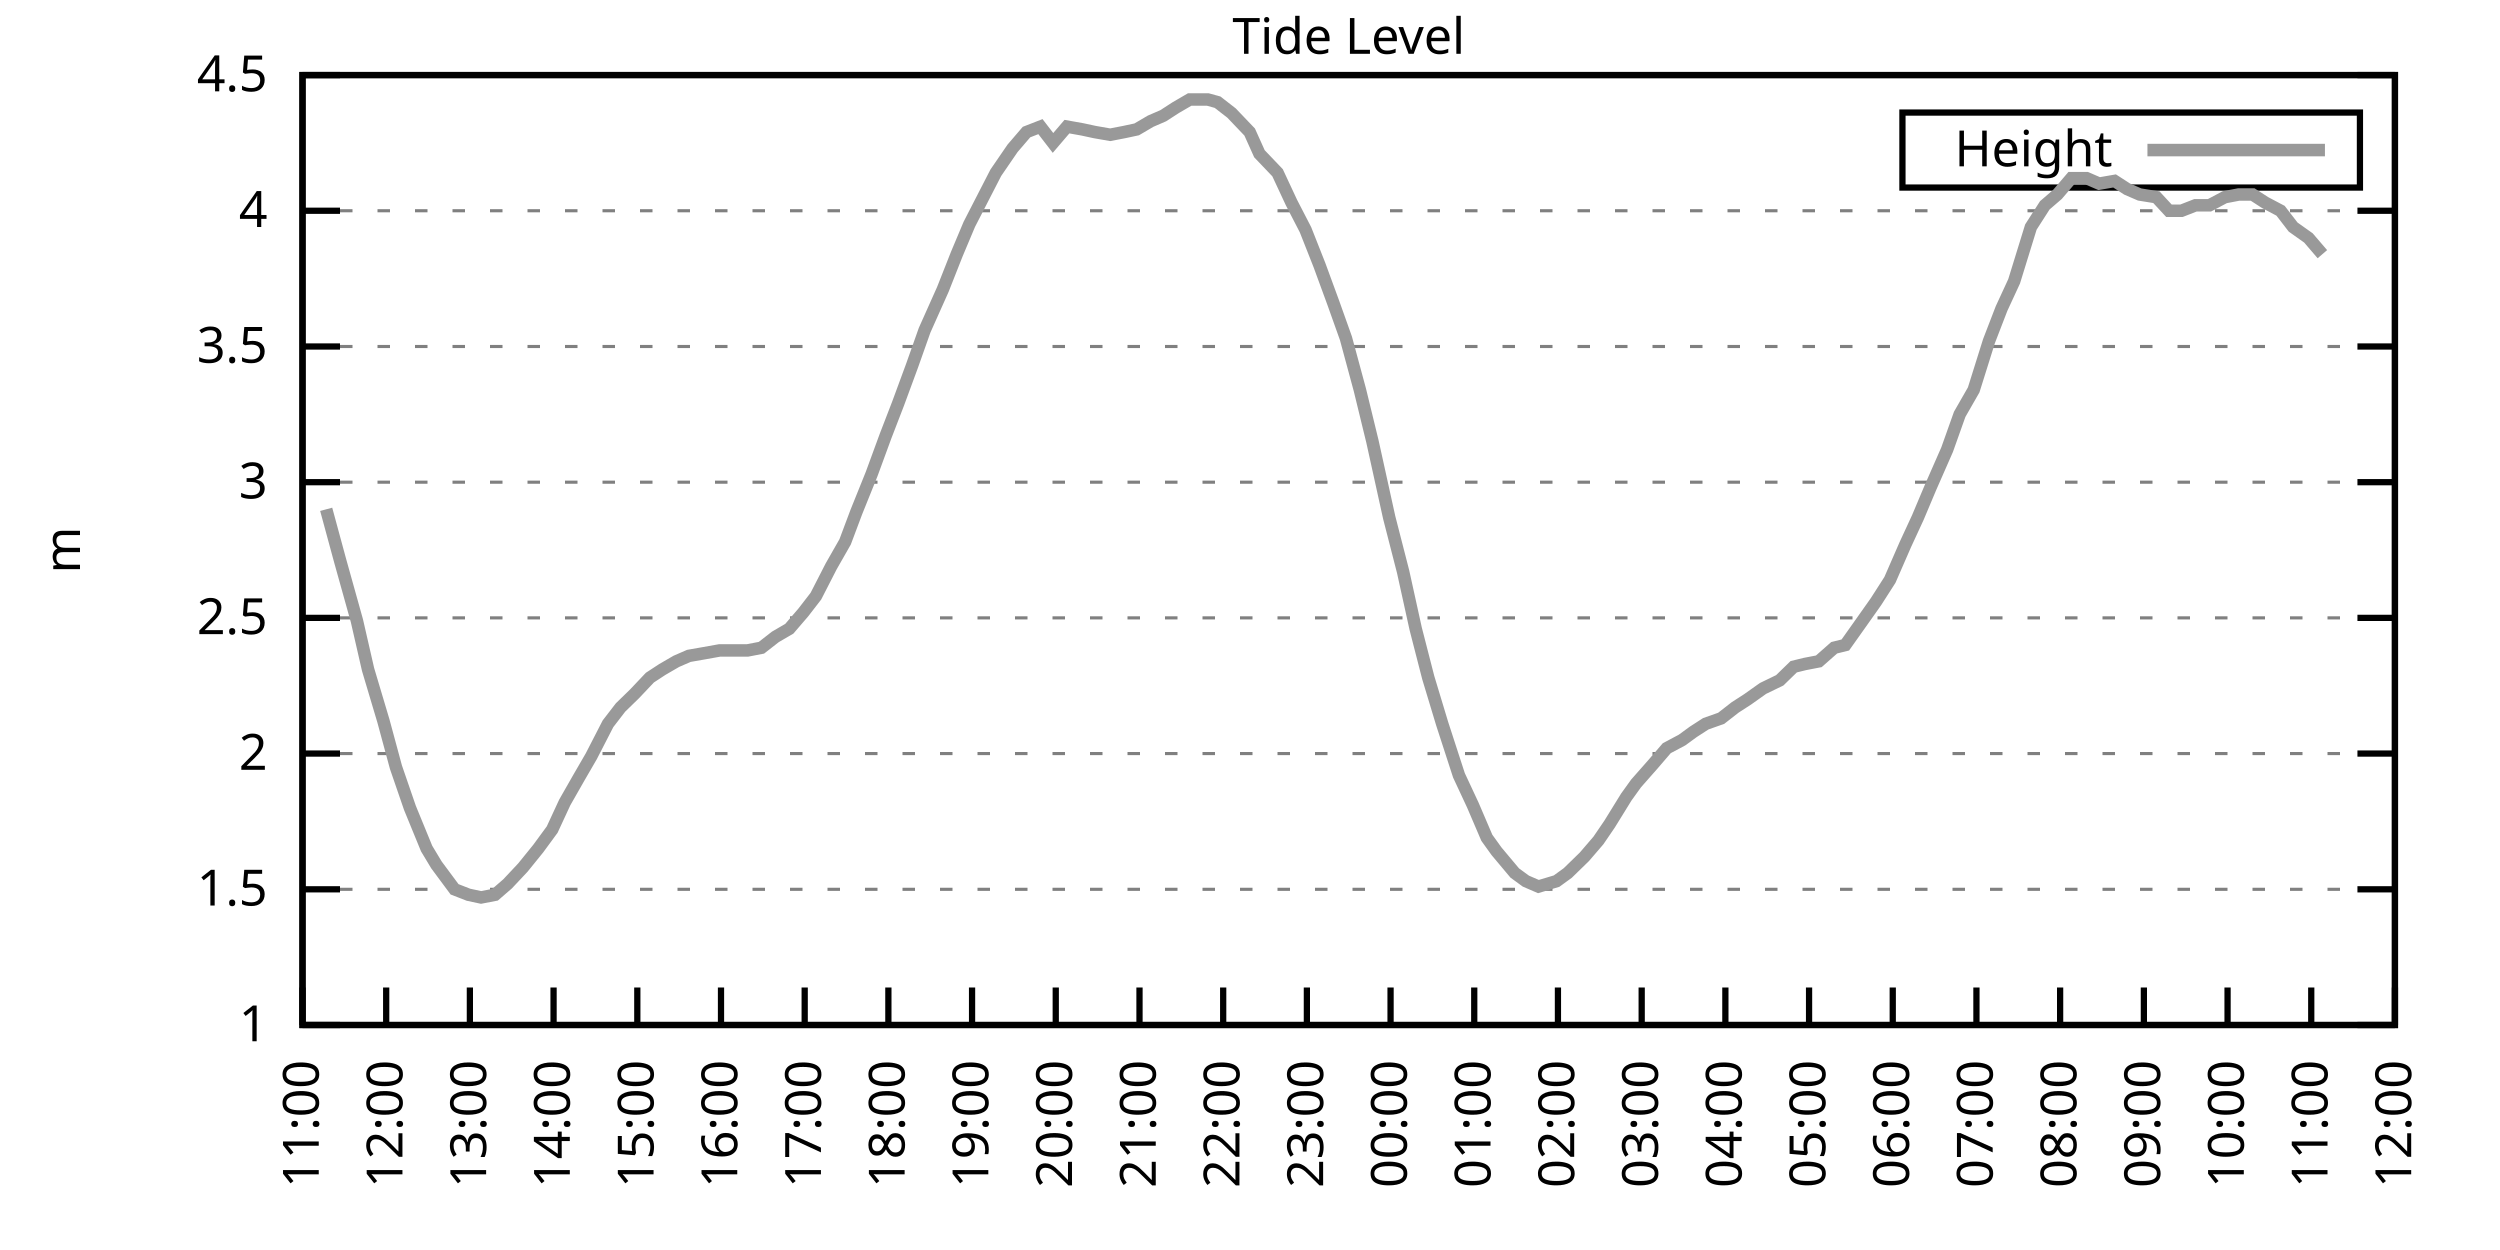
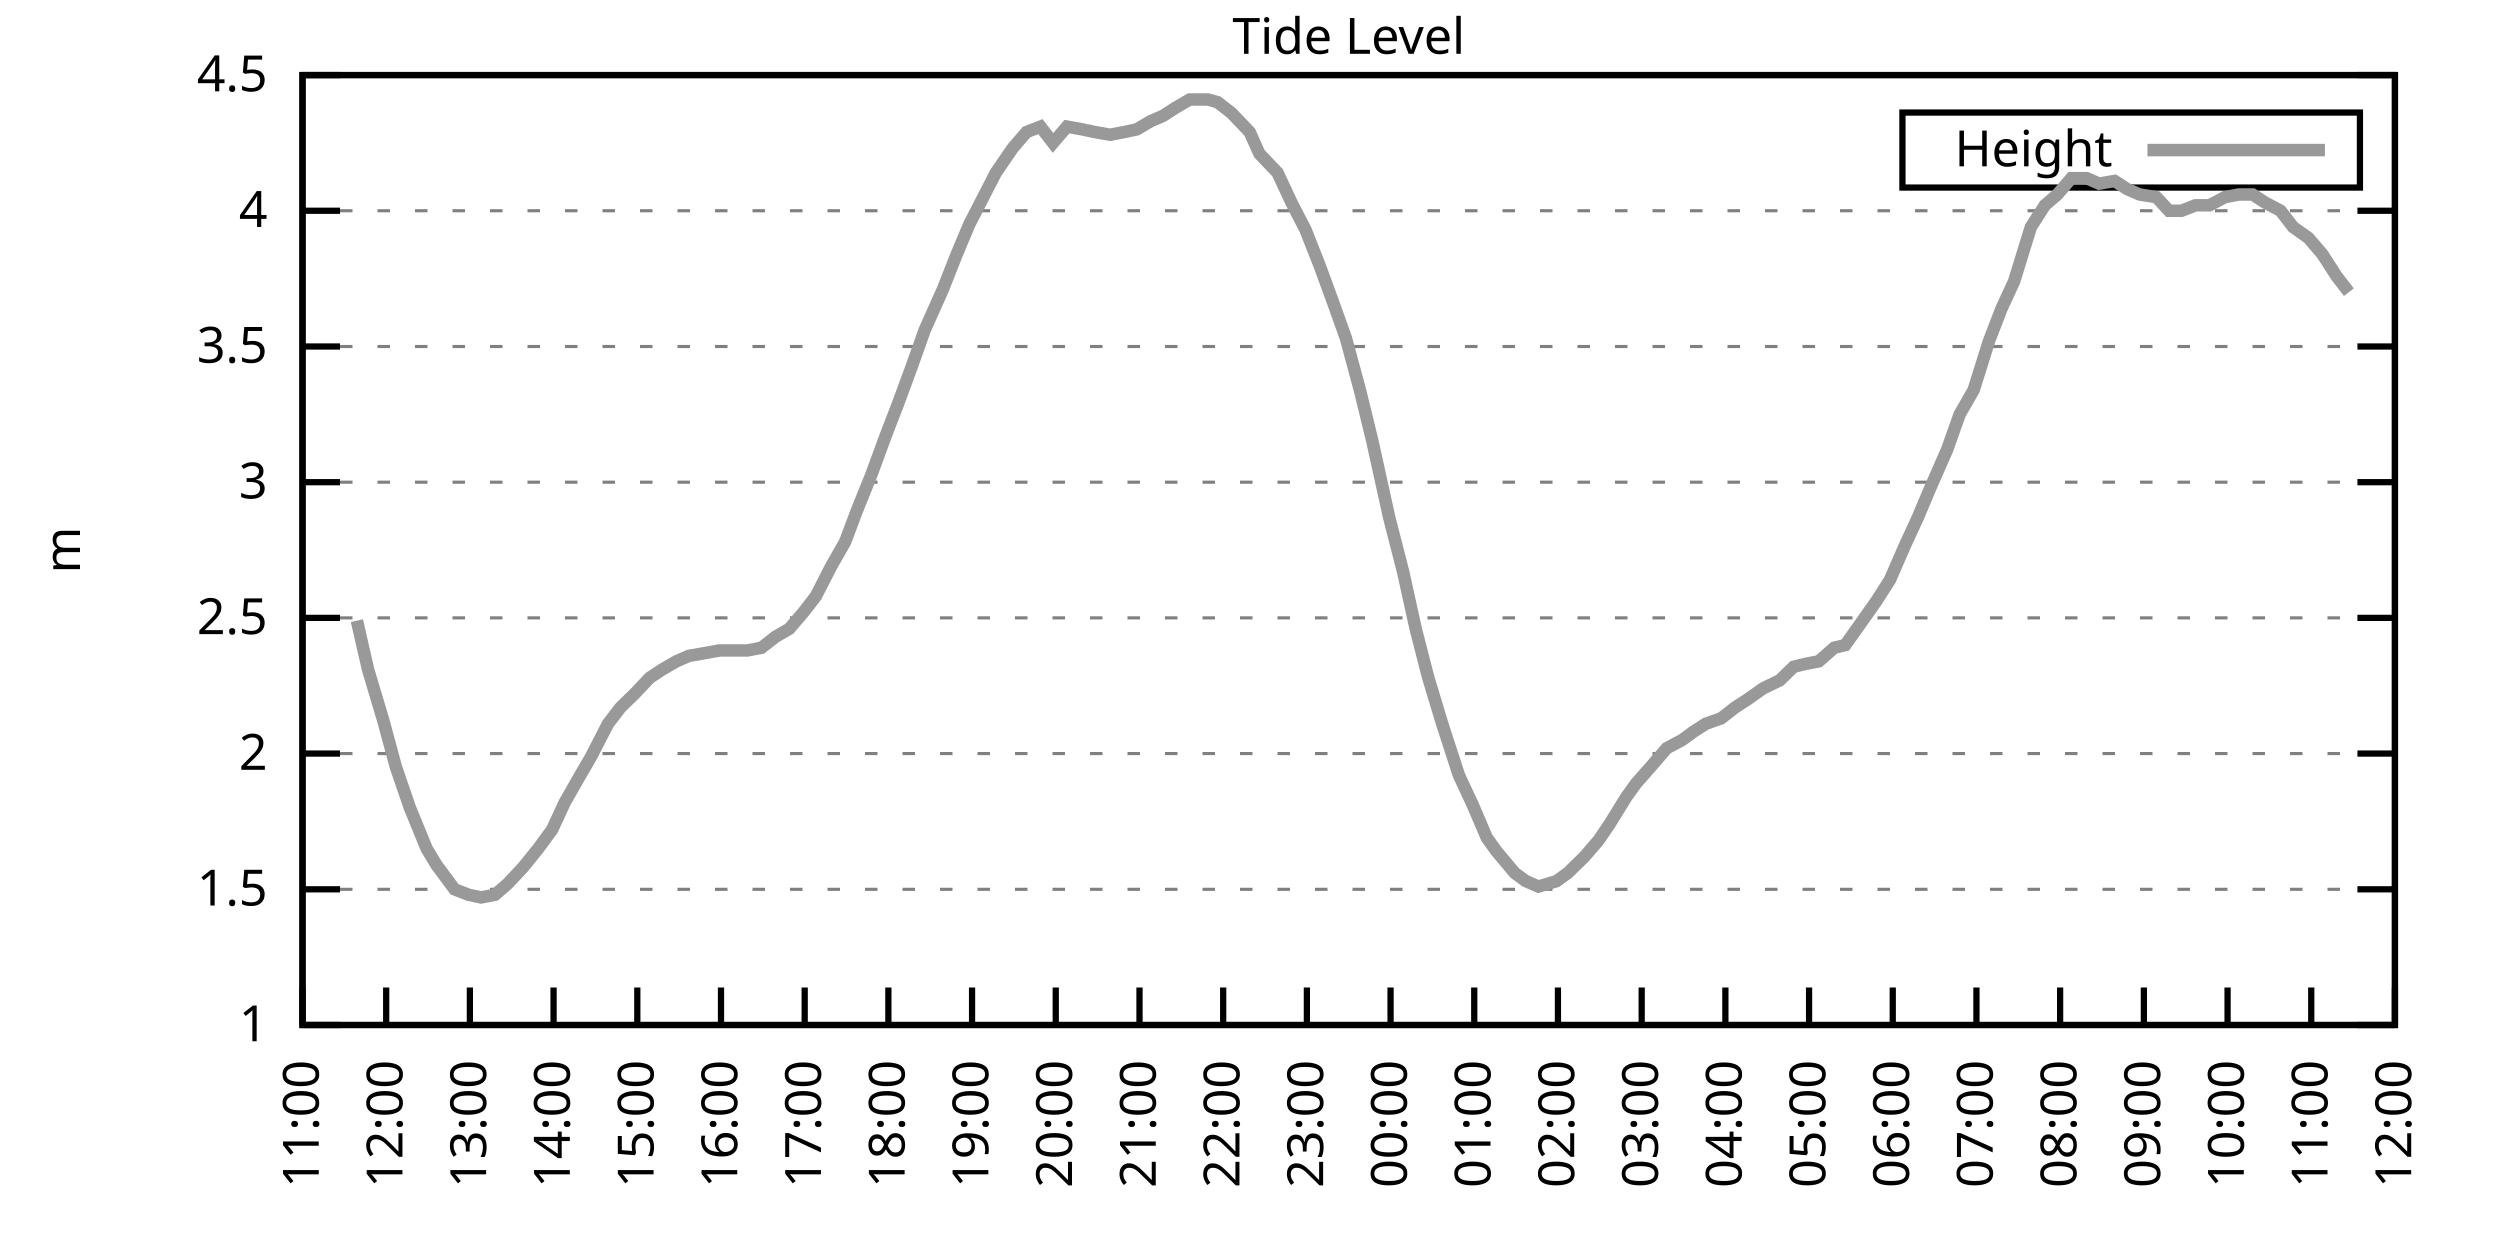
<svg xmlns="http://www.w3.org/2000/svg" xmlns:xlink="http://www.w3.org/1999/xlink" width="400" height="200" viewBox="0 0 400 200">
  <g id="gnuplot_canvas">
    <rect x="0" y="0" width="400" height="200" fill="none" />
    <defs>
      <circle id="gpDot" r="0.5" stroke-width="0.5" stroke="currentColor" />
      <path id="gpPt0" stroke-width="0.333" stroke="currentColor" d="M-1,0 h2 M0,-1 v2" />
      <path id="gpPt1" stroke-width="0.333" stroke="currentColor" d="M-1,-1 L1,1 M1,-1 L-1,1" />
      <path id="gpPt2" stroke-width="0.333" stroke="currentColor" d="M-1,0 L1,0 M0,-1 L0,1 M-1,-1 L1,1 M-1,1 L1,-1" />
      <rect id="gpPt3" stroke-width="0.333" stroke="currentColor" x="-1" y="-1" width="2" height="2" />
      <rect id="gpPt4" stroke-width="0.333" stroke="currentColor" fill="currentColor" x="-1" y="-1" width="2" height="2" />
      <circle id="gpPt5" stroke-width="0.333" stroke="currentColor" cx="0" cy="0" r="1" />
      <use xlink:href="#gpPt5" id="gpPt6" fill="currentColor" stroke="none" />
      <path id="gpPt7" stroke-width="0.333" stroke="currentColor" d="M0,-1.33 L-1.33,0.67 L1.33,0.67 z" />
      <use xlink:href="#gpPt7" id="gpPt8" fill="currentColor" stroke="none" />
      <use xlink:href="#gpPt7" id="gpPt9" stroke="currentColor" transform="rotate(180)" />
      <use xlink:href="#gpPt9" id="gpPt10" fill="currentColor" stroke="none" />
      <use xlink:href="#gpPt3" id="gpPt11" stroke="currentColor" transform="rotate(45)" />
      <use xlink:href="#gpPt11" id="gpPt12" fill="currentColor" stroke="none" />
      <path id="gpPt13" stroke-width="0.333" stroke="currentColor" d="M0,1.330 L1.265,0.411 L0.782,-1.067 L-0.782,-1.076 L-1.265,0.411 z" />
      <use xlink:href="#gpPt13" id="gpPt14" fill="currentColor" stroke="none" />
      <filter id="textbox" filterUnits="objectBoundingBox" x="0" y="0" height="1" width="1">
        <feFlood flood-color="white" flood-opacity="1" result="bgnd" />
        <feComposite in="SourceGraphic" in2="bgnd" operator="atop" />
      </filter>
      <filter id="greybox" filterUnits="objectBoundingBox" x="0" y="0" height="1" width="1">
        <feFlood flood-color="lightgrey" flood-opacity="1" result="grey" />
        <feComposite in="SourceGraphic" in2="grey" operator="atop" />
      </filter>
    </defs>
    <g fill="none" color="white" stroke="currentColor" stroke-width="1.00" stroke-linecap="butt" stroke-linejoin="miter">
</g>
    <g fill="none" color="black" stroke="currentColor" stroke-width="1.00" stroke-linecap="butt" stroke-linejoin="miter">
      <g stroke="none" shape-rendering="crispEdges">
        <polygon fill="rgb(255, 255, 255)" points="48.40,164.00 383.18,164.00 383.18,12.02 48.40,12.02 " />
      </g>
    </g>
    <g fill="none" color="black" stroke="currentColor" stroke-width="1.00" stroke-linecap="butt" stroke-linejoin="miter">
</g>
    <g fill="none" color="black" stroke="black" stroke-width="0.50" stroke-linecap="butt" stroke-linejoin="miter">
</g>
    <g fill="none" color="gray" stroke="currentColor" stroke-width="0.50" stroke-linecap="butt" stroke-linejoin="miter">
      <path stroke="gray" stroke-dasharray="2,4" class="gridline" d="M48.40,164.00 L383.19,164.00  " />
    </g>
    <g fill="none" color="gray" stroke="gray" stroke-width="1.00" stroke-linecap="butt" stroke-linejoin="miter">
</g>
    <g fill="none" color="black" stroke="currentColor" stroke-width="1.00" stroke-linecap="butt" stroke-linejoin="miter">
      <path stroke="black" d="M48.40,164.00 L54.40,164.00 M383.19,164.00 L377.19,164.00  " />
      <g transform="translate(42.80,166.60)" stroke="none" fill="black" font-family="Sans" font-size="8.00" text-anchor="end">
        <text>
          <tspan font-family="Sans"> 1</tspan>
        </text>
      </g>
    </g>
    <g fill="none" color="black" stroke="currentColor" stroke-width="1.00" stroke-linecap="butt" stroke-linejoin="miter">
</g>
    <g fill="none" color="black" stroke="black" stroke-width="0.50" stroke-linecap="butt" stroke-linejoin="miter">
</g>
    <g fill="none" color="gray" stroke="currentColor" stroke-width="0.50" stroke-linecap="butt" stroke-linejoin="miter">
      <path stroke="gray" stroke-dasharray="2,4" class="gridline" d="M48.40,142.29 L383.19,142.29  " />
    </g>
    <g fill="none" color="gray" stroke="gray" stroke-width="1.00" stroke-linecap="butt" stroke-linejoin="miter">
</g>
    <g fill="none" color="black" stroke="currentColor" stroke-width="1.00" stroke-linecap="butt" stroke-linejoin="miter">
      <path stroke="black" d="M48.40,142.29 L54.40,142.29 M383.19,142.29 L377.19,142.29  " />
      <g transform="translate(42.80,144.89)" stroke="none" fill="black" font-family="Sans" font-size="8.00" text-anchor="end">
        <text>
          <tspan font-family="Sans"> 1.5</tspan>
        </text>
      </g>
    </g>
    <g fill="none" color="black" stroke="currentColor" stroke-width="1.00" stroke-linecap="butt" stroke-linejoin="miter">
</g>
    <g fill="none" color="black" stroke="black" stroke-width="0.50" stroke-linecap="butt" stroke-linejoin="miter">
</g>
    <g fill="none" color="gray" stroke="currentColor" stroke-width="0.50" stroke-linecap="butt" stroke-linejoin="miter">
      <path stroke="gray" stroke-dasharray="2,4" class="gridline" d="M48.40,120.57 L383.19,120.57  " />
    </g>
    <g fill="none" color="gray" stroke="gray" stroke-width="1.00" stroke-linecap="butt" stroke-linejoin="miter">
</g>
    <g fill="none" color="black" stroke="currentColor" stroke-width="1.00" stroke-linecap="butt" stroke-linejoin="miter">
      <path stroke="black" d="M48.40,120.57 L54.40,120.57 M383.19,120.57 L377.19,120.57  " />
      <g transform="translate(42.80,123.17)" stroke="none" fill="black" font-family="Sans" font-size="8.00" text-anchor="end">
        <text>
          <tspan font-family="Sans"> 2</tspan>
        </text>
      </g>
    </g>
    <g fill="none" color="black" stroke="currentColor" stroke-width="1.00" stroke-linecap="butt" stroke-linejoin="miter">
</g>
    <g fill="none" color="black" stroke="black" stroke-width="0.50" stroke-linecap="butt" stroke-linejoin="miter">
</g>
    <g fill="none" color="gray" stroke="currentColor" stroke-width="0.50" stroke-linecap="butt" stroke-linejoin="miter">
      <path stroke="gray" stroke-dasharray="2,4" class="gridline" d="M48.40,98.86 L383.19,98.86  " />
    </g>
    <g fill="none" color="gray" stroke="gray" stroke-width="1.00" stroke-linecap="butt" stroke-linejoin="miter">
</g>
    <g fill="none" color="black" stroke="currentColor" stroke-width="1.00" stroke-linecap="butt" stroke-linejoin="miter">
      <path stroke="black" d="M48.40,98.86 L54.40,98.86 M383.19,98.86 L377.19,98.86  " />
      <g transform="translate(42.80,101.46)" stroke="none" fill="black" font-family="Sans" font-size="8.00" text-anchor="end">
        <text>
          <tspan font-family="Sans"> 2.5</tspan>
        </text>
      </g>
    </g>
    <g fill="none" color="black" stroke="currentColor" stroke-width="1.00" stroke-linecap="butt" stroke-linejoin="miter">
</g>
    <g fill="none" color="black" stroke="black" stroke-width="0.50" stroke-linecap="butt" stroke-linejoin="miter">
</g>
    <g fill="none" color="gray" stroke="currentColor" stroke-width="0.50" stroke-linecap="butt" stroke-linejoin="miter">
      <path stroke="gray" stroke-dasharray="2,4" class="gridline" d="M48.40,77.15 L383.19,77.15  " />
    </g>
    <g fill="none" color="gray" stroke="gray" stroke-width="1.00" stroke-linecap="butt" stroke-linejoin="miter">
</g>
    <g fill="none" color="black" stroke="currentColor" stroke-width="1.00" stroke-linecap="butt" stroke-linejoin="miter">
      <path stroke="black" d="M48.40,77.15 L54.40,77.15 M383.19,77.15 L377.19,77.15  " />
      <g transform="translate(42.80,79.75)" stroke="none" fill="black" font-family="Sans" font-size="8.00" text-anchor="end">
        <text>
          <tspan font-family="Sans"> 3</tspan>
        </text>
      </g>
    </g>
    <g fill="none" color="black" stroke="currentColor" stroke-width="1.00" stroke-linecap="butt" stroke-linejoin="miter">
</g>
    <g fill="none" color="black" stroke="black" stroke-width="0.50" stroke-linecap="butt" stroke-linejoin="miter">
</g>
    <g fill="none" color="gray" stroke="currentColor" stroke-width="0.50" stroke-linecap="butt" stroke-linejoin="miter">
      <path stroke="gray" stroke-dasharray="2,4" class="gridline" d="M48.40,55.44 L383.19,55.44  " />
    </g>
    <g fill="none" color="gray" stroke="gray" stroke-width="1.00" stroke-linecap="butt" stroke-linejoin="miter">
</g>
    <g fill="none" color="black" stroke="currentColor" stroke-width="1.00" stroke-linecap="butt" stroke-linejoin="miter">
      <path stroke="black" d="M48.40,55.44 L54.40,55.44 M383.19,55.44 L377.19,55.44  " />
      <g transform="translate(42.80,58.04)" stroke="none" fill="black" font-family="Sans" font-size="8.00" text-anchor="end">
        <text>
          <tspan font-family="Sans"> 3.5</tspan>
        </text>
      </g>
    </g>
    <g fill="none" color="black" stroke="currentColor" stroke-width="1.00" stroke-linecap="butt" stroke-linejoin="miter">
</g>
    <g fill="none" color="black" stroke="black" stroke-width="0.50" stroke-linecap="butt" stroke-linejoin="miter">
</g>
    <g fill="none" color="gray" stroke="currentColor" stroke-width="0.50" stroke-linecap="butt" stroke-linejoin="miter">
      <path stroke="gray" stroke-dasharray="2,4" class="gridline" d="M48.40,33.72 L383.19,33.72  " />
    </g>
    <g fill="none" color="gray" stroke="gray" stroke-width="1.00" stroke-linecap="butt" stroke-linejoin="miter">
</g>
    <g fill="none" color="black" stroke="currentColor" stroke-width="1.00" stroke-linecap="butt" stroke-linejoin="miter">
      <path stroke="black" d="M48.40,33.72 L54.40,33.72 M383.19,33.72 L377.19,33.72  " />
      <g transform="translate(42.80,36.32)" stroke="none" fill="black" font-family="Sans" font-size="8.00" text-anchor="end">
        <text>
          <tspan font-family="Sans"> 4</tspan>
        </text>
      </g>
    </g>
    <g fill="none" color="black" stroke="currentColor" stroke-width="1.00" stroke-linecap="butt" stroke-linejoin="miter">
</g>
    <g fill="none" color="black" stroke="black" stroke-width="0.50" stroke-linecap="butt" stroke-linejoin="miter">
</g>
    <g fill="none" color="gray" stroke="currentColor" stroke-width="0.50" stroke-linecap="butt" stroke-linejoin="miter">
      <path stroke="gray" stroke-dasharray="2,4" class="gridline" d="M48.40,12.01 L383.19,12.01  " />
    </g>
    <g fill="none" color="gray" stroke="gray" stroke-width="1.00" stroke-linecap="butt" stroke-linejoin="miter">
</g>
    <g fill="none" color="black" stroke="currentColor" stroke-width="1.00" stroke-linecap="butt" stroke-linejoin="miter">
      <path stroke="black" d="M48.40,12.01 L54.40,12.01 M383.19,12.01 L377.19,12.01  " />
      <g transform="translate(42.80,14.61)" stroke="none" fill="black" font-family="Sans" font-size="8.00" text-anchor="end">
        <text>
          <tspan font-family="Sans"> 4.5</tspan>
        </text>
      </g>
    </g>
    <g fill="none" color="black" stroke="currentColor" stroke-width="1.00" stroke-linecap="butt" stroke-linejoin="miter">
      <path stroke="black" d="M48.40,164.00 L48.40,158.00  " />
      <g transform="translate(51.00,169.60) rotate(270.00)" stroke="none" fill="black" font-family="Sans" font-size="8.00" text-anchor="end">
        <text>
          <tspan font-family="Sans">11:00</tspan>
        </text>
      </g>
    </g>
    <g fill="none" color="black" stroke="currentColor" stroke-width="1.00" stroke-linecap="butt" stroke-linejoin="miter">
      <path stroke="black" d="M61.79,164.00 L61.79,158.00  " />
      <g transform="translate(64.39,169.60) rotate(270.00)" stroke="none" fill="black" font-family="Sans" font-size="8.00" text-anchor="end">
        <text>
          <tspan font-family="Sans">12:00</tspan>
        </text>
      </g>
    </g>
    <g fill="none" color="black" stroke="currentColor" stroke-width="1.00" stroke-linecap="butt" stroke-linejoin="miter">
      <path stroke="black" d="M75.18,164.00 L75.18,158.00  " />
      <g transform="translate(77.78,169.60) rotate(270.00)" stroke="none" fill="black" font-family="Sans" font-size="8.00" text-anchor="end">
        <text>
          <tspan font-family="Sans">13:00</tspan>
        </text>
      </g>
    </g>
    <g fill="none" color="black" stroke="currentColor" stroke-width="1.00" stroke-linecap="butt" stroke-linejoin="miter">
      <path stroke="black" d="M88.57,164.00 L88.57,158.00  " />
      <g transform="translate(91.17,169.60) rotate(270.00)" stroke="none" fill="black" font-family="Sans" font-size="8.00" text-anchor="end">
        <text>
          <tspan font-family="Sans">14:00</tspan>
        </text>
      </g>
    </g>
    <g fill="none" color="black" stroke="currentColor" stroke-width="1.00" stroke-linecap="butt" stroke-linejoin="miter">
      <path stroke="black" d="M101.97,164.00 L101.97,158.00  " />
      <g transform="translate(104.57,169.60) rotate(270.00)" stroke="none" fill="black" font-family="Sans" font-size="8.00" text-anchor="end">
        <text>
          <tspan font-family="Sans">15:00</tspan>
        </text>
      </g>
    </g>
    <g fill="none" color="black" stroke="currentColor" stroke-width="1.00" stroke-linecap="butt" stroke-linejoin="miter">
      <path stroke="black" d="M115.36,164.00 L115.36,158.00  " />
      <g transform="translate(117.96,169.60) rotate(270.00)" stroke="none" fill="black" font-family="Sans" font-size="8.00" text-anchor="end">
        <text>
          <tspan font-family="Sans">16:00</tspan>
        </text>
      </g>
    </g>
    <g fill="none" color="black" stroke="currentColor" stroke-width="1.00" stroke-linecap="butt" stroke-linejoin="miter">
      <path stroke="black" d="M128.75,164.00 L128.75,158.00  " />
      <g transform="translate(131.35,169.60) rotate(270.00)" stroke="none" fill="black" font-family="Sans" font-size="8.00" text-anchor="end">
        <text>
          <tspan font-family="Sans">17:00</tspan>
        </text>
      </g>
    </g>
    <g fill="none" color="black" stroke="currentColor" stroke-width="1.00" stroke-linecap="butt" stroke-linejoin="miter">
      <path stroke="black" d="M142.14,164.00 L142.14,158.00  " />
      <g transform="translate(144.74,169.60) rotate(270.00)" stroke="none" fill="black" font-family="Sans" font-size="8.00" text-anchor="end">
        <text>
          <tspan font-family="Sans">18:00</tspan>
        </text>
      </g>
    </g>
    <g fill="none" color="black" stroke="currentColor" stroke-width="1.00" stroke-linecap="butt" stroke-linejoin="miter">
      <path stroke="black" d="M155.53,164.00 L155.53,158.00  " />
      <g transform="translate(158.13,169.60) rotate(270.00)" stroke="none" fill="black" font-family="Sans" font-size="8.00" text-anchor="end">
        <text>
          <tspan font-family="Sans">19:00</tspan>
        </text>
      </g>
    </g>
    <g fill="none" color="black" stroke="currentColor" stroke-width="1.00" stroke-linecap="butt" stroke-linejoin="miter">
      <path stroke="black" d="M168.92,164.00 L168.92,158.00  " />
      <g transform="translate(171.52,169.60) rotate(270.00)" stroke="none" fill="black" font-family="Sans" font-size="8.00" text-anchor="end">
        <text>
          <tspan font-family="Sans">20:00</tspan>
        </text>
      </g>
    </g>
    <g fill="none" color="black" stroke="currentColor" stroke-width="1.00" stroke-linecap="butt" stroke-linejoin="miter">
      <path stroke="black" d="M182.32,164.00 L182.32,158.00  " />
      <g transform="translate(184.92,169.60) rotate(270.00)" stroke="none" fill="black" font-family="Sans" font-size="8.00" text-anchor="end">
        <text>
          <tspan font-family="Sans">21:00</tspan>
        </text>
      </g>
    </g>
    <g fill="none" color="black" stroke="currentColor" stroke-width="1.00" stroke-linecap="butt" stroke-linejoin="miter">
      <path stroke="black" d="M195.71,164.00 L195.71,158.00  " />
      <g transform="translate(198.31,169.60) rotate(270.00)" stroke="none" fill="black" font-family="Sans" font-size="8.00" text-anchor="end">
        <text>
          <tspan font-family="Sans">22:00</tspan>
        </text>
      </g>
    </g>
    <g fill="none" color="black" stroke="currentColor" stroke-width="1.00" stroke-linecap="butt" stroke-linejoin="miter">
      <path stroke="black" d="M209.10,164.00 L209.10,158.00  " />
      <g transform="translate(211.70,169.60) rotate(270.00)" stroke="none" fill="black" font-family="Sans" font-size="8.00" text-anchor="end">
        <text>
          <tspan font-family="Sans">23:00</tspan>
        </text>
      </g>
    </g>
    <g fill="none" color="black" stroke="currentColor" stroke-width="1.00" stroke-linecap="butt" stroke-linejoin="miter">
      <path stroke="black" d="M222.49,164.00 L222.49,158.00  " />
      <g transform="translate(225.09,169.60) rotate(270.00)" stroke="none" fill="black" font-family="Sans" font-size="8.00" text-anchor="end">
        <text>
          <tspan font-family="Sans">00:00</tspan>
        </text>
      </g>
    </g>
    <g fill="none" color="black" stroke="currentColor" stroke-width="1.00" stroke-linecap="butt" stroke-linejoin="miter">
      <path stroke="black" d="M235.88,164.00 L235.88,158.00  " />
      <g transform="translate(238.48,169.60) rotate(270.00)" stroke="none" fill="black" font-family="Sans" font-size="8.00" text-anchor="end">
        <text>
          <tspan font-family="Sans">01:00</tspan>
        </text>
      </g>
    </g>
    <g fill="none" color="black" stroke="currentColor" stroke-width="1.00" stroke-linecap="butt" stroke-linejoin="miter">
      <path stroke="black" d="M249.27,164.00 L249.27,158.00  " />
      <g transform="translate(251.87,169.60) rotate(270.00)" stroke="none" fill="black" font-family="Sans" font-size="8.00" text-anchor="end">
        <text>
          <tspan font-family="Sans">02:00</tspan>
        </text>
      </g>
    </g>
    <g fill="none" color="black" stroke="currentColor" stroke-width="1.00" stroke-linecap="butt" stroke-linejoin="miter">
      <path stroke="black" d="M262.67,164.00 L262.67,158.00  " />
      <g transform="translate(265.27,169.60) rotate(270.00)" stroke="none" fill="black" font-family="Sans" font-size="8.00" text-anchor="end">
        <text>
          <tspan font-family="Sans">03:00</tspan>
        </text>
      </g>
    </g>
    <g fill="none" color="black" stroke="currentColor" stroke-width="1.00" stroke-linecap="butt" stroke-linejoin="miter">
      <path stroke="black" d="M276.06,164.00 L276.06,158.00  " />
      <g transform="translate(278.66,169.60) rotate(270.00)" stroke="none" fill="black" font-family="Sans" font-size="8.00" text-anchor="end">
        <text>
          <tspan font-family="Sans">04:00</tspan>
        </text>
      </g>
    </g>
    <g fill="none" color="black" stroke="currentColor" stroke-width="1.00" stroke-linecap="butt" stroke-linejoin="miter">
      <path stroke="black" d="M289.45,164.00 L289.45,158.00  " />
      <g transform="translate(292.05,169.60) rotate(270.00)" stroke="none" fill="black" font-family="Sans" font-size="8.00" text-anchor="end">
        <text>
          <tspan font-family="Sans">05:00</tspan>
        </text>
      </g>
    </g>
    <g fill="none" color="black" stroke="currentColor" stroke-width="1.00" stroke-linecap="butt" stroke-linejoin="miter">
      <path stroke="black" d="M302.84,164.00 L302.84,158.00  " />
      <g transform="translate(305.44,169.60) rotate(270.00)" stroke="none" fill="black" font-family="Sans" font-size="8.00" text-anchor="end">
        <text>
          <tspan font-family="Sans">06:00</tspan>
        </text>
      </g>
    </g>
    <g fill="none" color="black" stroke="currentColor" stroke-width="1.00" stroke-linecap="butt" stroke-linejoin="miter">
      <path stroke="black" d="M316.23,164.00 L316.23,158.00  " />
      <g transform="translate(318.83,169.60) rotate(270.00)" stroke="none" fill="black" font-family="Sans" font-size="8.00" text-anchor="end">
        <text>
          <tspan font-family="Sans">07:00</tspan>
        </text>
      </g>
    </g>
    <g fill="none" color="black" stroke="currentColor" stroke-width="1.00" stroke-linecap="butt" stroke-linejoin="miter">
      <path stroke="black" d="M329.62,164.00 L329.62,158.00  " />
      <g transform="translate(332.22,169.60) rotate(270.00)" stroke="none" fill="black" font-family="Sans" font-size="8.00" text-anchor="end">
        <text>
          <tspan font-family="Sans">08:00</tspan>
        </text>
      </g>
    </g>
    <g fill="none" color="black" stroke="currentColor" stroke-width="1.00" stroke-linecap="butt" stroke-linejoin="miter">
      <path stroke="black" d="M343.02,164.00 L343.02,158.00  " />
      <g transform="translate(345.62,169.60) rotate(270.00)" stroke="none" fill="black" font-family="Sans" font-size="8.00" text-anchor="end">
        <text>
          <tspan font-family="Sans">09:00</tspan>
        </text>
      </g>
    </g>
    <g fill="none" color="black" stroke="currentColor" stroke-width="1.00" stroke-linecap="butt" stroke-linejoin="miter">
      <path stroke="black" d="M356.41,164.00 L356.41,158.00  " />
      <g transform="translate(359.01,169.60) rotate(270.00)" stroke="none" fill="black" font-family="Sans" font-size="8.00" text-anchor="end">
        <text>
          <tspan font-family="Sans">10:00</tspan>
        </text>
      </g>
    </g>
    <g fill="none" color="black" stroke="currentColor" stroke-width="1.00" stroke-linecap="butt" stroke-linejoin="miter">
      <path stroke="black" d="M369.80,164.00 L369.80,158.00  " />
      <g transform="translate(372.40,169.60) rotate(270.00)" stroke="none" fill="black" font-family="Sans" font-size="8.00" text-anchor="end">
        <text>
          <tspan font-family="Sans">11:00</tspan>
        </text>
      </g>
    </g>
    <g fill="none" color="black" stroke="currentColor" stroke-width="1.00" stroke-linecap="butt" stroke-linejoin="miter">
      <path stroke="black" d="M383.19,164.00 L383.19,158.00  " />
      <g transform="translate(385.79,169.60) rotate(270.00)" stroke="none" fill="black" font-family="Sans" font-size="8.00" text-anchor="end">
        <text>
          <tspan font-family="Sans">12:00</tspan>
        </text>
      </g>
    </g>
    <g fill="none" color="black" stroke="currentColor" stroke-width="1.00" stroke-linecap="butt" stroke-linejoin="miter">
</g>
    <g fill="none" color="black" stroke="currentColor" stroke-width="1.00" stroke-linecap="butt" stroke-linejoin="miter">
      <path stroke="black" d="M48.40,12.01 L48.40,164.00 L383.19,164.00 L383.19,12.01 L48.40,12.01 Z  " />
    </g>
    <g fill="none" color="black" stroke="currentColor" stroke-width="1.00" stroke-linecap="butt" stroke-linejoin="miter">
</g>
    <g fill="none" color="black" stroke="currentColor" stroke-width="1.00" stroke-linecap="butt" stroke-linejoin="miter">
      <path stroke="black" d="M304.39,30.01 L304.39,18.01 L377.59,18.01 L377.59,30.01 L304.39,30.01 Z  " />
    </g>
    <g id="Tide_level_plot_1">
      <g fill="none" color="white" stroke="black" stroke-width="2.00" stroke-linecap="butt" stroke-linejoin="miter">
</g>
      <g fill="none" color="black" stroke="currentColor" stroke-width="2.00" stroke-linecap="butt" stroke-linejoin="miter">
        <g transform="translate(337.99,26.61)" stroke="none" fill="black" font-family="Sans" font-size="8.00" text-anchor="end">
          <text>
            <tspan font-family="Sans">Height</tspan>
          </text>
        </g>
      </g>
      <g fill="none" color="black" stroke="currentColor" stroke-width="2.00" stroke-linecap="butt" stroke-linejoin="miter">
-         <path stroke="rgb(153, 153, 153)" d="M343.59,24.01 L371.99,24.01 M52.19,81.49 L54.43,89.74 L57.10,99.30 L58.89,107.11 L61.35,115.36 L63.35,122.75   L65.59,129.26 L68.26,135.77 L69.83,138.38 L72.73,142.29 L74.96,143.16 L76.97,143.59 L79.20,143.16 L81.21,141.42   L83.66,138.81 L86.12,135.77 L88.35,132.73 L90.36,128.39 L92.59,124.48 L94.60,121.01 L97.28,115.80 L99.29,113.19   L101.52,111.02 L103.98,108.42 L105.98,107.11 L108.22,105.81 L110.22,104.94 L112.68,104.51 L115.13,104.07 L117.37,104.07   L119.60,104.07 L121.83,103.64 L124.06,101.90 L126.29,100.60 L128.53,97.99 L130.54,95.39 L132.99,90.61 L135.22,86.70   L137.01,81.93 L139.46,75.85 L141.69,69.77 L143.70,64.56 L145.94,58.48 L147.94,52.83 L150.85,46.32 L153.08,40.67   L155.09,35.89 L157.32,31.55 L159.33,27.64 L162.01,23.73 L164.24,21.13 L166.47,20.26 L168.48,22.87 L170.71,20.26   L173.17,20.70 L175.17,21.13 L177.63,21.56 L179.86,21.13 L181.87,20.70 L184.10,19.39 L186.11,18.52 L188.12,17.22   L190.35,15.92 L193.25,15.92 L194.81,16.35 L197.05,18.09 L199.95,21.13 L201.51,24.60 L204.41,27.64 L206.64,32.42   L208.88,36.76 L211.11,42.41 L213.34,48.49 L215.35,54.13 L217.58,62.38 L219.59,70.63 L222.27,82.79 L224.50,91.48   L226.51,100.60 L228.52,108.42 L230.75,115.80 L233.43,124.05 L235.66,128.83 L237.89,134.04 L239.45,136.21 L242.36,139.68   L244.14,140.98 L246.15,141.85 L249.05,140.98 L250.84,139.68 L253.51,137.08 L255.75,134.47 L257.53,131.86 L260.21,127.52   L261.77,125.35 L264.45,122.31 L266.68,119.71 L269.14,118.40 L270.92,117.10 L272.93,115.80 L275.39,114.93 L277.62,113.19   L279.63,111.89 L282.08,110.15 L284.76,108.85 L286.99,106.68 L288.78,106.24 L291.01,105.81 L293.47,103.64 L295.25,103.20   L297.71,99.73 L300.16,96.26 L302.39,92.78 L304.85,87.14 L306.86,82.79 L308.87,78.02 L311.54,71.94 L313.55,66.29   L315.79,62.38 L318.24,54.57 L320.25,49.36 L322.26,45.01 L324.94,36.33 L327.17,32.85 L329.18,31.12 L331.41,28.51   L333.86,28.51 L335.87,29.38 L338.33,28.95 L340.34,30.25 L342.35,31.12 L345.02,31.55 L347.03,33.72 L349.04,33.72   L351.27,32.85 L353.51,32.85 L355.96,31.55 L358.19,31.12 L360.42,31.12 L362.43,32.42 L364.89,33.72 L366.90,36.33   L369.35,38.07 L371.58,40.67  " />
+         <path stroke="rgb(153, 153, 153)" d="M343.59,24.01 L371.99,24.01 M57.10,99.30 L58.89,107.11 L61.35,115.36 L63.35,122.75 L65.59,129.26 L68.26,135.77   L69.83,138.38 L72.73,142.29 L74.96,143.16 L76.97,143.59 L79.20,143.16 L81.21,141.42 L83.66,138.81 L86.12,135.77   L88.35,132.73 L90.36,128.39 L92.59,124.48 L94.60,121.01 L97.28,115.80 L99.29,113.19 L101.52,111.02 L103.98,108.42   L105.98,107.11 L108.22,105.81 L110.22,104.94 L112.68,104.51 L115.13,104.07 L117.37,104.07 L119.60,104.07 L121.83,103.64   L124.06,101.90 L126.29,100.60 L128.53,97.99 L130.54,95.39 L132.99,90.61 L135.22,86.70 L137.01,81.93 L139.46,75.85   L141.69,69.77 L143.70,64.56 L145.94,58.48 L147.94,52.83 L150.85,46.32 L153.08,40.67 L155.09,35.89 L157.32,31.55   L159.33,27.64 L162.01,23.73 L164.24,21.13 L166.47,20.26 L168.48,22.87 L170.71,20.26 L173.17,20.70 L175.17,21.13   L177.63,21.56 L179.86,21.13 L181.87,20.70 L184.10,19.39 L186.11,18.52 L188.12,17.22 L190.35,15.92 L193.25,15.92   L194.81,16.35 L197.05,18.09 L199.95,21.13 L201.51,24.60 L204.41,27.64 L206.64,32.42 L208.88,36.76 L211.11,42.41   L213.34,48.49 L215.35,54.13 L217.58,62.38 L219.59,70.63 L222.27,82.79 L224.50,91.48 L226.51,100.60 L228.52,108.42   L230.75,115.80 L233.43,124.05 L235.66,128.83 L237.89,134.04 L239.45,136.21 L242.36,139.68 L244.14,140.98 L246.15,141.85   L249.05,140.98 L250.84,139.68 L253.51,137.08 L255.75,134.47 L257.53,131.86 L260.21,127.52 L261.77,125.35 L264.45,122.31   L266.68,119.71 L269.14,118.40 L270.92,117.10 L272.93,115.80 L275.39,114.93 L277.62,113.19 L279.63,111.89 L282.08,110.15   L284.76,108.85 L286.99,106.68 L288.78,106.24 L291.01,105.81 L293.47,103.64 L295.25,103.20 L297.71,99.73 L300.16,96.26   L302.39,92.78 L304.85,87.14 L306.86,82.79 L308.87,78.02 L311.54,71.94 L313.55,66.29 L315.79,62.38 L318.24,54.57   L320.25,49.36 L322.26,45.01 L324.94,36.33 L327.17,32.85 L329.18,31.12 L331.41,28.51 L333.86,28.51 L335.87,29.38   L338.33,28.95 L340.34,30.25 L342.35,31.12 L345.02,31.55 L347.03,33.72 L349.04,33.72 L351.27,32.85 L353.51,32.85   L355.96,31.55 L358.19,31.12 L360.42,31.12 L362.43,32.42 L364.89,33.72 L366.90,36.33 L369.35,38.07 L371.58,40.67   L373.82,44.15 L375.82,46.75  " />
      </g>
    </g>
    <g fill="none" color="black" stroke="currentColor" stroke-width="2.00" stroke-linecap="butt" stroke-linejoin="miter">
</g>
    <g fill="none" color="black" stroke="black" stroke-width="1.00" stroke-linecap="butt" stroke-linejoin="miter">
</g>
    <g fill="none" color="black" stroke="currentColor" stroke-width="1.00" stroke-linecap="butt" stroke-linejoin="miter">
      <path stroke="black" d="M48.40,12.01 L48.40,164.00 L383.19,164.00 L383.19,12.01 L48.40,12.01 Z  " />
      <g transform="translate(12.80,88.01) rotate(270.00)" stroke="none" fill="black" font-family="Sans" font-size="8.00" text-anchor="middle">
        <text>
          <tspan font-family="Sans">m</tspan>
        </text>
      </g>
    </g>
    <g fill="none" color="black" stroke="currentColor" stroke-width="1.00" stroke-linecap="butt" stroke-linejoin="miter">
</g>
    <g fill="none" color="black" stroke="currentColor" stroke-width="1.00" stroke-linecap="butt" stroke-linejoin="miter">
      <g transform="translate(215.79,8.61)" stroke="none" fill="black" font-family="Sans" font-size="8.00" text-anchor="middle">
        <text>
          <tspan font-family="Sans">Tide Level</tspan>
        </text>
      </g>
    </g>
    <g fill="none" color="black" stroke="currentColor" stroke-width="1.00" stroke-linecap="butt" stroke-linejoin="miter">
</g>
  </g>
</svg>
